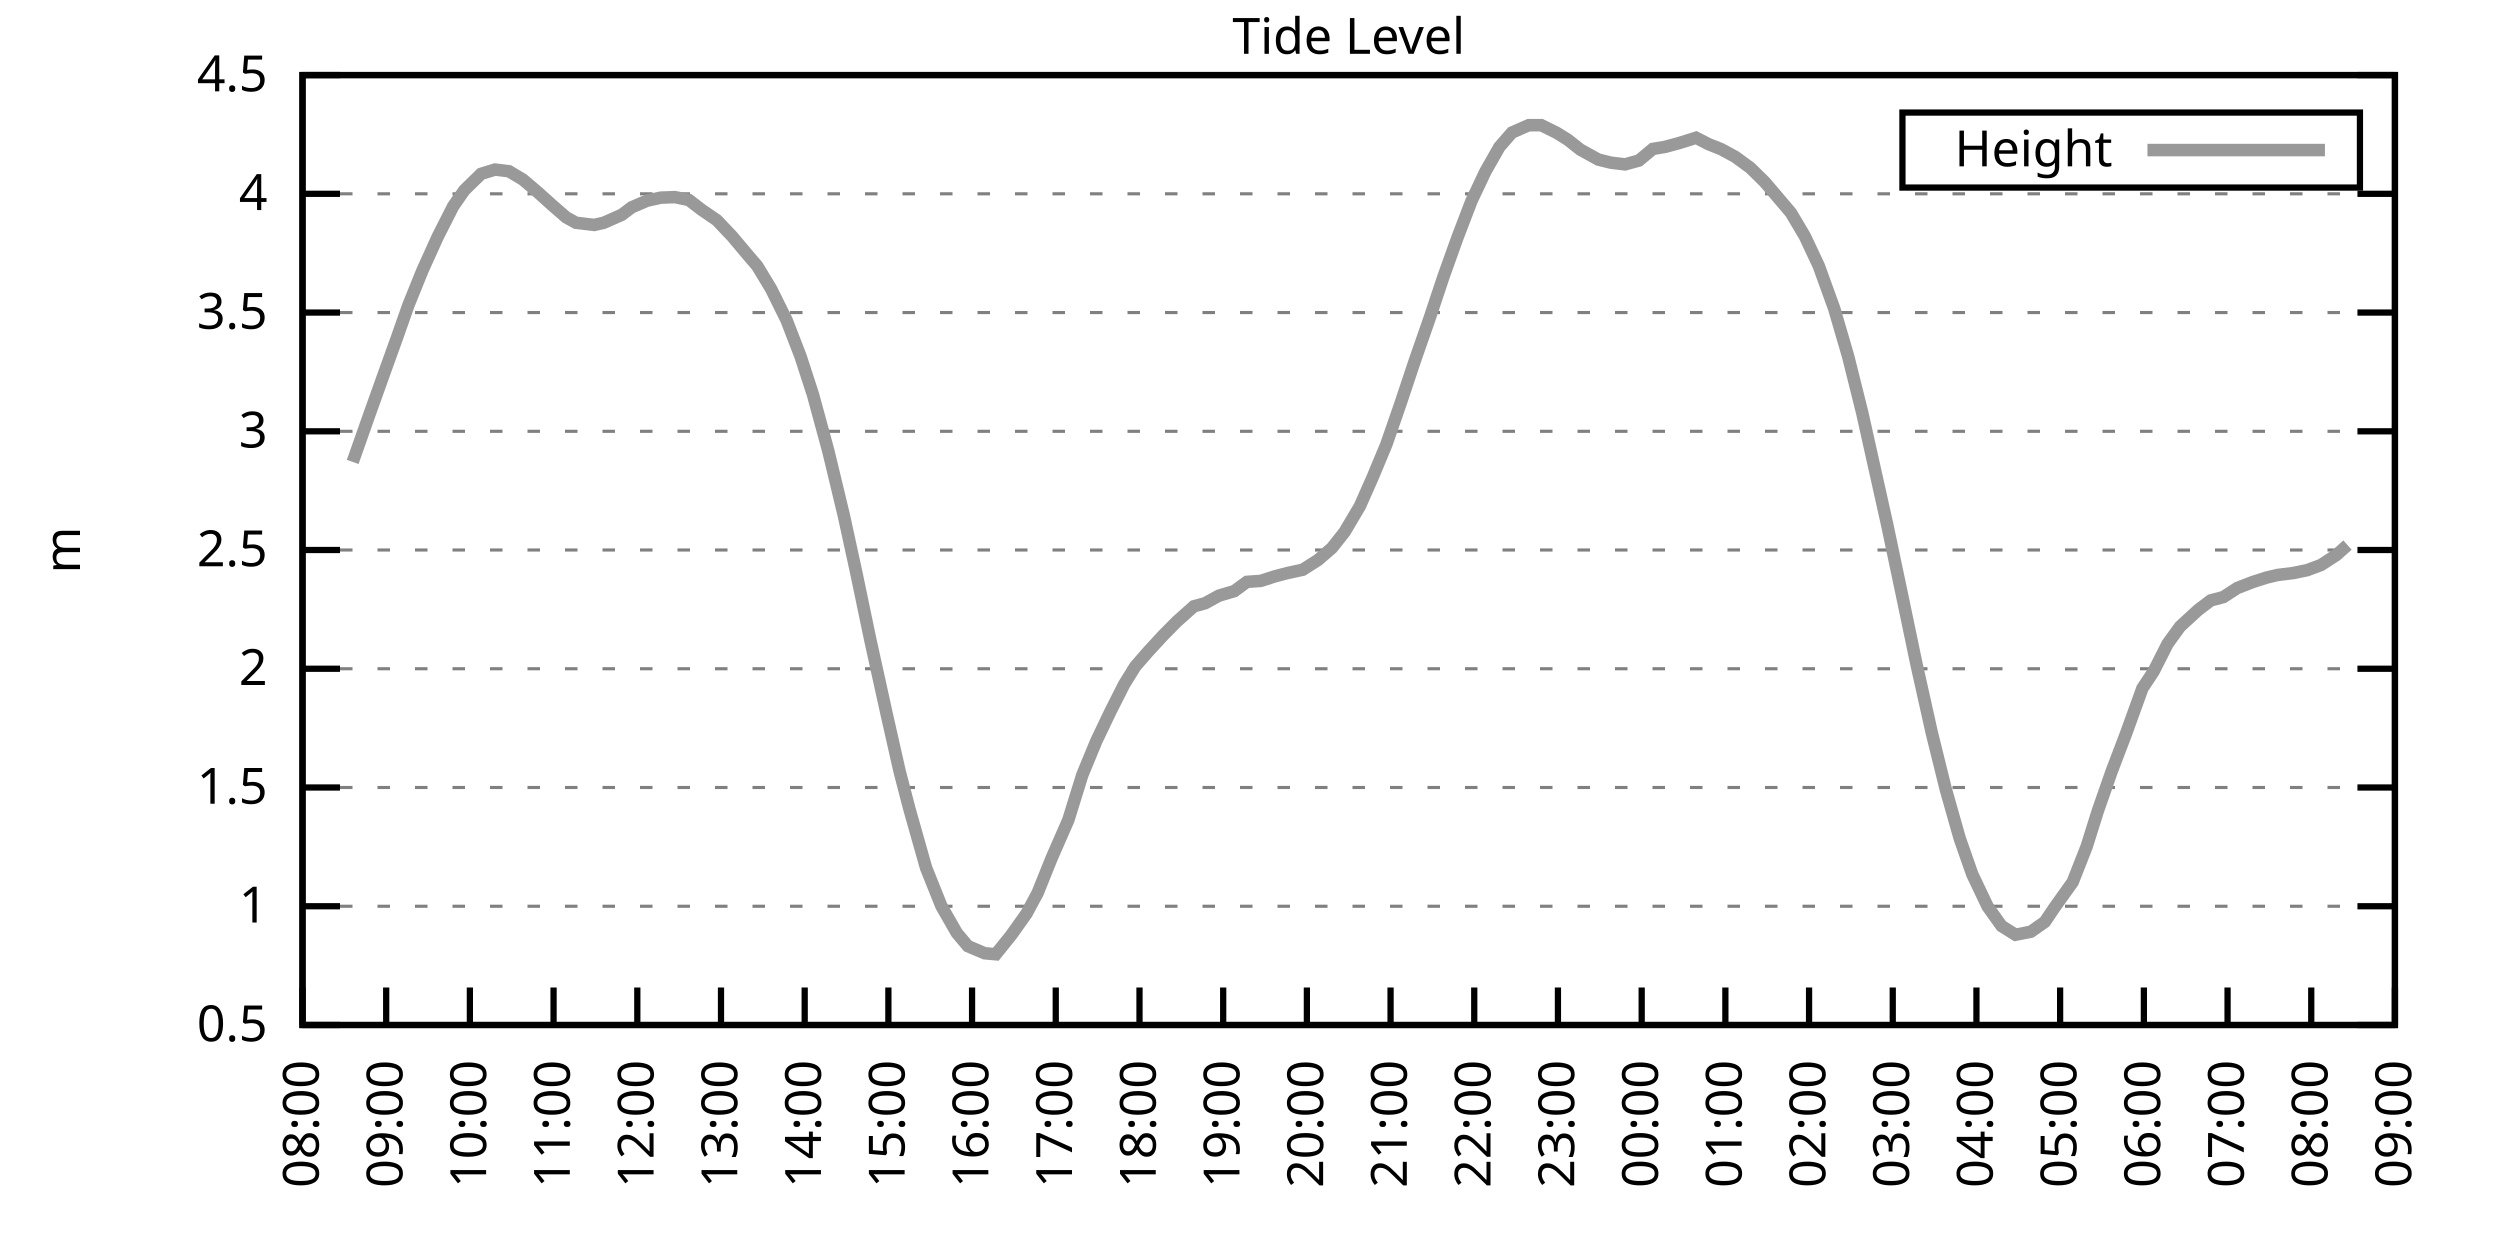
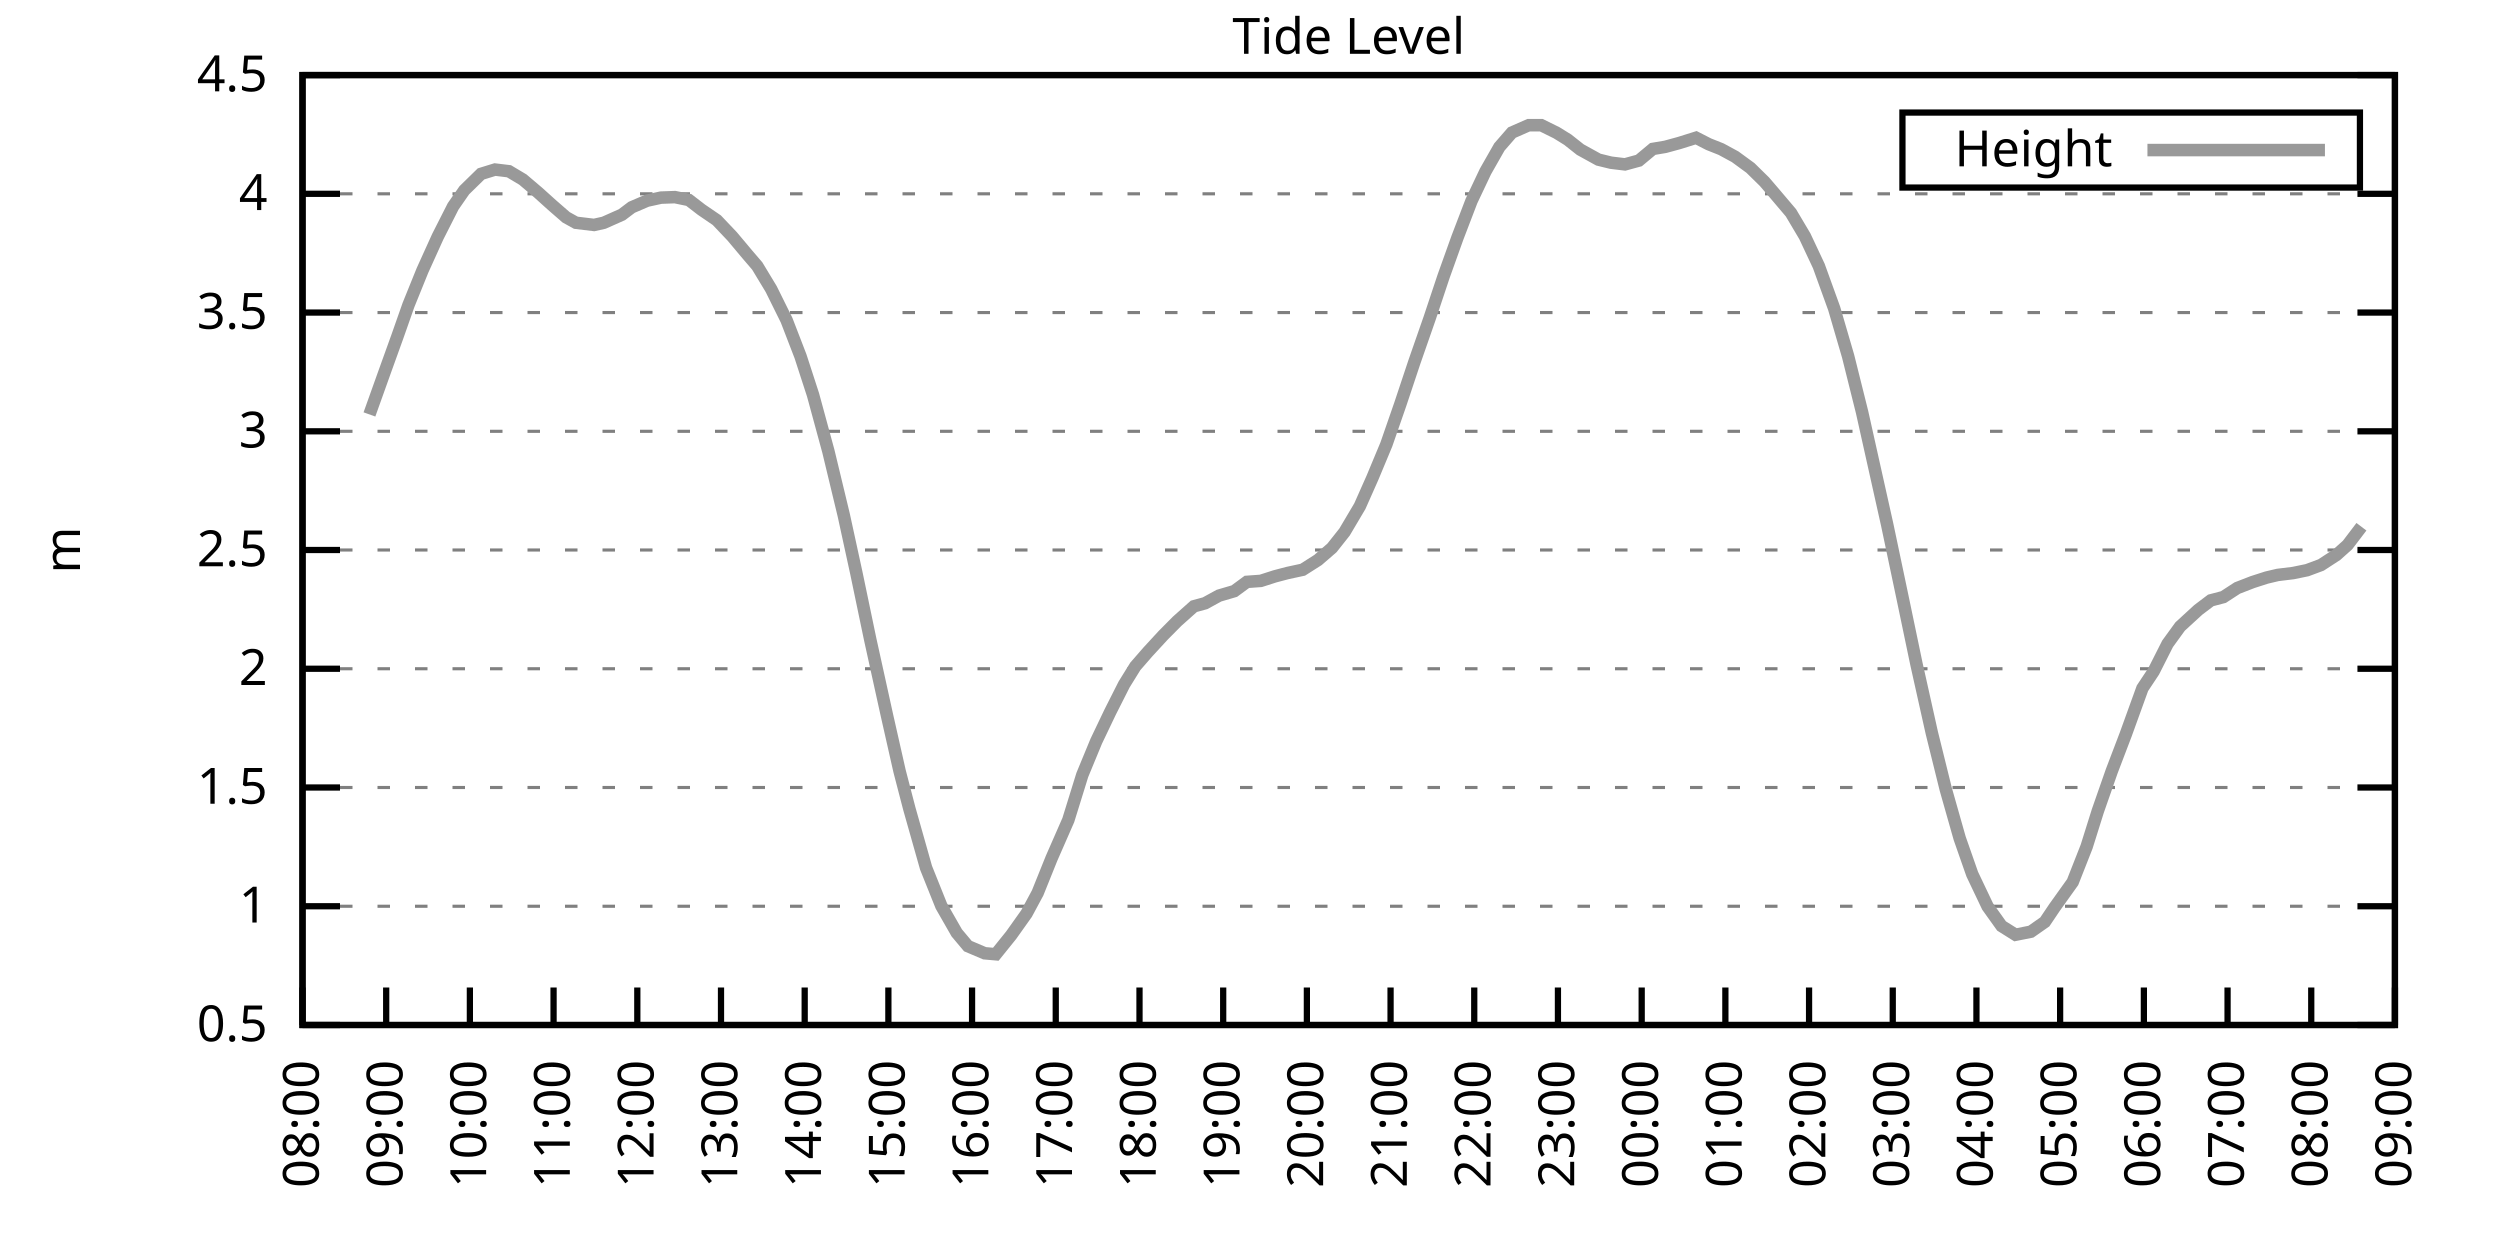
<svg xmlns="http://www.w3.org/2000/svg" xmlns:xlink="http://www.w3.org/1999/xlink" width="400" height="200" viewBox="0 0 400 200">
  <g id="gnuplot_canvas">
    <rect x="0" y="0" width="400" height="200" fill="none" />
    <defs>
      <circle id="gpDot" r="0.5" stroke-width="0.5" stroke="currentColor" />
      <path id="gpPt0" stroke-width="0.333" stroke="currentColor" d="M-1,0 h2 M0,-1 v2" />
      <path id="gpPt1" stroke-width="0.333" stroke="currentColor" d="M-1,-1 L1,1 M1,-1 L-1,1" />
      <path id="gpPt2" stroke-width="0.333" stroke="currentColor" d="M-1,0 L1,0 M0,-1 L0,1 M-1,-1 L1,1 M-1,1 L1,-1" />
      <rect id="gpPt3" stroke-width="0.333" stroke="currentColor" x="-1" y="-1" width="2" height="2" />
      <rect id="gpPt4" stroke-width="0.333" stroke="currentColor" fill="currentColor" x="-1" y="-1" width="2" height="2" />
      <circle id="gpPt5" stroke-width="0.333" stroke="currentColor" cx="0" cy="0" r="1" />
      <use xlink:href="#gpPt5" id="gpPt6" fill="currentColor" stroke="none" />
      <path id="gpPt7" stroke-width="0.333" stroke="currentColor" d="M0,-1.33 L-1.33,0.67 L1.33,0.67 z" />
      <use xlink:href="#gpPt7" id="gpPt8" fill="currentColor" stroke="none" />
      <use xlink:href="#gpPt7" id="gpPt9" stroke="currentColor" transform="rotate(180)" />
      <use xlink:href="#gpPt9" id="gpPt10" fill="currentColor" stroke="none" />
      <use xlink:href="#gpPt3" id="gpPt11" stroke="currentColor" transform="rotate(45)" />
      <use xlink:href="#gpPt11" id="gpPt12" fill="currentColor" stroke="none" />
      <path id="gpPt13" stroke-width="0.333" stroke="currentColor" d="M0,1.330 L1.265,0.411 L0.782,-1.067 L-0.782,-1.076 L-1.265,0.411 z" />
      <use xlink:href="#gpPt13" id="gpPt14" fill="currentColor" stroke="none" />
      <filter id="textbox" filterUnits="objectBoundingBox" x="0" y="0" height="1" width="1">
        <feFlood flood-color="white" flood-opacity="1" result="bgnd" />
        <feComposite in="SourceGraphic" in2="bgnd" operator="atop" />
      </filter>
      <filter id="greybox" filterUnits="objectBoundingBox" x="0" y="0" height="1" width="1">
        <feFlood flood-color="lightgrey" flood-opacity="1" result="grey" />
        <feComposite in="SourceGraphic" in2="grey" operator="atop" />
      </filter>
    </defs>
    <g fill="none" color="white" stroke="currentColor" stroke-width="1.00" stroke-linecap="butt" stroke-linejoin="miter">
</g>
    <g fill="none" color="black" stroke="currentColor" stroke-width="1.00" stroke-linecap="butt" stroke-linejoin="miter">
      <g stroke="none" shape-rendering="crispEdges">
        <polygon fill="rgb(255, 255, 255)" points="48.40,164.00 383.18,164.00 383.18,12.02 48.40,12.02 " />
      </g>
    </g>
    <g fill="none" color="black" stroke="currentColor" stroke-width="1.00" stroke-linecap="butt" stroke-linejoin="miter">
</g>
    <g fill="none" color="black" stroke="black" stroke-width="0.50" stroke-linecap="butt" stroke-linejoin="miter">
</g>
    <g fill="none" color="gray" stroke="currentColor" stroke-width="0.50" stroke-linecap="butt" stroke-linejoin="miter">
      <path stroke="gray" stroke-dasharray="2,4" class="gridline" d="M48.40,164.00 L383.19,164.00  " />
    </g>
    <g fill="none" color="gray" stroke="gray" stroke-width="1.00" stroke-linecap="butt" stroke-linejoin="miter">
</g>
    <g fill="none" color="black" stroke="currentColor" stroke-width="1.00" stroke-linecap="butt" stroke-linejoin="miter">
      <path stroke="black" d="M48.40,164.00 L54.40,164.00 M383.19,164.00 L377.19,164.00  " />
      <g transform="translate(42.80,166.60)" stroke="none" fill="black" font-family="Sans" font-size="8.00" text-anchor="end">
        <text>
          <tspan font-family="Sans"> 0.5</tspan>
        </text>
      </g>
    </g>
    <g fill="none" color="black" stroke="currentColor" stroke-width="1.00" stroke-linecap="butt" stroke-linejoin="miter">
</g>
    <g fill="none" color="black" stroke="black" stroke-width="0.50" stroke-linecap="butt" stroke-linejoin="miter">
</g>
    <g fill="none" color="gray" stroke="currentColor" stroke-width="0.50" stroke-linecap="butt" stroke-linejoin="miter">
      <path stroke="gray" stroke-dasharray="2,4" class="gridline" d="M48.40,145.00 L383.19,145.00  " />
    </g>
    <g fill="none" color="gray" stroke="gray" stroke-width="1.00" stroke-linecap="butt" stroke-linejoin="miter">
</g>
    <g fill="none" color="black" stroke="currentColor" stroke-width="1.00" stroke-linecap="butt" stroke-linejoin="miter">
      <path stroke="black" d="M48.40,145.00 L54.40,145.00 M383.19,145.00 L377.19,145.00  " />
      <g transform="translate(42.80,147.60)" stroke="none" fill="black" font-family="Sans" font-size="8.00" text-anchor="end">
        <text>
          <tspan font-family="Sans"> 1</tspan>
        </text>
      </g>
    </g>
    <g fill="none" color="black" stroke="currentColor" stroke-width="1.00" stroke-linecap="butt" stroke-linejoin="miter">
</g>
    <g fill="none" color="black" stroke="black" stroke-width="0.50" stroke-linecap="butt" stroke-linejoin="miter">
</g>
    <g fill="none" color="gray" stroke="currentColor" stroke-width="0.50" stroke-linecap="butt" stroke-linejoin="miter">
      <path stroke="gray" stroke-dasharray="2,4" class="gridline" d="M48.40,126.00 L383.19,126.00  " />
    </g>
    <g fill="none" color="gray" stroke="gray" stroke-width="1.00" stroke-linecap="butt" stroke-linejoin="miter">
</g>
    <g fill="none" color="black" stroke="currentColor" stroke-width="1.00" stroke-linecap="butt" stroke-linejoin="miter">
      <path stroke="black" d="M48.40,126.00 L54.40,126.00 M383.19,126.00 L377.19,126.00  " />
      <g transform="translate(42.80,128.60)" stroke="none" fill="black" font-family="Sans" font-size="8.00" text-anchor="end">
        <text>
          <tspan font-family="Sans"> 1.5</tspan>
        </text>
      </g>
    </g>
    <g fill="none" color="black" stroke="currentColor" stroke-width="1.00" stroke-linecap="butt" stroke-linejoin="miter">
</g>
    <g fill="none" color="black" stroke="black" stroke-width="0.50" stroke-linecap="butt" stroke-linejoin="miter">
</g>
    <g fill="none" color="gray" stroke="currentColor" stroke-width="0.50" stroke-linecap="butt" stroke-linejoin="miter">
      <path stroke="gray" stroke-dasharray="2,4" class="gridline" d="M48.40,107.00 L383.19,107.00  " />
    </g>
    <g fill="none" color="gray" stroke="gray" stroke-width="1.00" stroke-linecap="butt" stroke-linejoin="miter">
</g>
    <g fill="none" color="black" stroke="currentColor" stroke-width="1.00" stroke-linecap="butt" stroke-linejoin="miter">
      <path stroke="black" d="M48.40,107.00 L54.40,107.00 M383.19,107.00 L377.19,107.00  " />
      <g transform="translate(42.80,109.60)" stroke="none" fill="black" font-family="Sans" font-size="8.00" text-anchor="end">
        <text>
          <tspan font-family="Sans"> 2</tspan>
        </text>
      </g>
    </g>
    <g fill="none" color="black" stroke="currentColor" stroke-width="1.00" stroke-linecap="butt" stroke-linejoin="miter">
</g>
    <g fill="none" color="black" stroke="black" stroke-width="0.50" stroke-linecap="butt" stroke-linejoin="miter">
</g>
    <g fill="none" color="gray" stroke="currentColor" stroke-width="0.50" stroke-linecap="butt" stroke-linejoin="miter">
      <path stroke="gray" stroke-dasharray="2,4" class="gridline" d="M48.40,88.00 L383.19,88.00  " />
    </g>
    <g fill="none" color="gray" stroke="gray" stroke-width="1.00" stroke-linecap="butt" stroke-linejoin="miter">
</g>
    <g fill="none" color="black" stroke="currentColor" stroke-width="1.00" stroke-linecap="butt" stroke-linejoin="miter">
      <path stroke="black" d="M48.40,88.00 L54.40,88.00 M383.19,88.00 L377.19,88.00  " />
      <g transform="translate(42.80,90.60)" stroke="none" fill="black" font-family="Sans" font-size="8.00" text-anchor="end">
        <text>
          <tspan font-family="Sans"> 2.5</tspan>
        </text>
      </g>
    </g>
    <g fill="none" color="black" stroke="currentColor" stroke-width="1.00" stroke-linecap="butt" stroke-linejoin="miter">
</g>
    <g fill="none" color="black" stroke="black" stroke-width="0.50" stroke-linecap="butt" stroke-linejoin="miter">
</g>
    <g fill="none" color="gray" stroke="currentColor" stroke-width="0.50" stroke-linecap="butt" stroke-linejoin="miter">
      <path stroke="gray" stroke-dasharray="2,4" class="gridline" d="M48.40,69.01 L383.19,69.01  " />
    </g>
    <g fill="none" color="gray" stroke="gray" stroke-width="1.00" stroke-linecap="butt" stroke-linejoin="miter">
</g>
    <g fill="none" color="black" stroke="currentColor" stroke-width="1.00" stroke-linecap="butt" stroke-linejoin="miter">
      <path stroke="black" d="M48.40,69.01 L54.40,69.01 M383.19,69.01 L377.19,69.01  " />
      <g transform="translate(42.80,71.61)" stroke="none" fill="black" font-family="Sans" font-size="8.00" text-anchor="end">
        <text>
          <tspan font-family="Sans"> 3</tspan>
        </text>
      </g>
    </g>
    <g fill="none" color="black" stroke="currentColor" stroke-width="1.00" stroke-linecap="butt" stroke-linejoin="miter">
</g>
    <g fill="none" color="black" stroke="black" stroke-width="0.50" stroke-linecap="butt" stroke-linejoin="miter">
</g>
    <g fill="none" color="gray" stroke="currentColor" stroke-width="0.50" stroke-linecap="butt" stroke-linejoin="miter">
      <path stroke="gray" stroke-dasharray="2,4" class="gridline" d="M48.40,50.01 L383.19,50.01  " />
    </g>
    <g fill="none" color="gray" stroke="gray" stroke-width="1.00" stroke-linecap="butt" stroke-linejoin="miter">
</g>
    <g fill="none" color="black" stroke="currentColor" stroke-width="1.00" stroke-linecap="butt" stroke-linejoin="miter">
      <path stroke="black" d="M48.40,50.01 L54.40,50.01 M383.19,50.01 L377.19,50.01  " />
      <g transform="translate(42.80,52.61)" stroke="none" fill="black" font-family="Sans" font-size="8.00" text-anchor="end">
        <text>
          <tspan font-family="Sans"> 3.5</tspan>
        </text>
      </g>
    </g>
    <g fill="none" color="black" stroke="currentColor" stroke-width="1.00" stroke-linecap="butt" stroke-linejoin="miter">
</g>
    <g fill="none" color="black" stroke="black" stroke-width="0.50" stroke-linecap="butt" stroke-linejoin="miter">
</g>
    <g fill="none" color="gray" stroke="currentColor" stroke-width="0.50" stroke-linecap="butt" stroke-linejoin="miter">
      <path stroke="gray" stroke-dasharray="2,4" class="gridline" d="M48.40,31.01 L383.19,31.01  " />
    </g>
    <g fill="none" color="gray" stroke="gray" stroke-width="1.00" stroke-linecap="butt" stroke-linejoin="miter">
</g>
    <g fill="none" color="black" stroke="currentColor" stroke-width="1.00" stroke-linecap="butt" stroke-linejoin="miter">
      <path stroke="black" d="M48.40,31.01 L54.40,31.01 M383.19,31.01 L377.19,31.01  " />
      <g transform="translate(42.80,33.61)" stroke="none" fill="black" font-family="Sans" font-size="8.00" text-anchor="end">
        <text>
          <tspan font-family="Sans"> 4</tspan>
        </text>
      </g>
    </g>
    <g fill="none" color="black" stroke="currentColor" stroke-width="1.00" stroke-linecap="butt" stroke-linejoin="miter">
</g>
    <g fill="none" color="black" stroke="black" stroke-width="0.50" stroke-linecap="butt" stroke-linejoin="miter">
</g>
    <g fill="none" color="gray" stroke="currentColor" stroke-width="0.50" stroke-linecap="butt" stroke-linejoin="miter">
      <path stroke="gray" stroke-dasharray="2,4" class="gridline" d="M48.40,12.01 L383.19,12.01  " />
    </g>
    <g fill="none" color="gray" stroke="gray" stroke-width="1.00" stroke-linecap="butt" stroke-linejoin="miter">
</g>
    <g fill="none" color="black" stroke="currentColor" stroke-width="1.00" stroke-linecap="butt" stroke-linejoin="miter">
      <path stroke="black" d="M48.40,12.01 L54.40,12.01 M383.19,12.01 L377.19,12.01  " />
      <g transform="translate(42.80,14.61)" stroke="none" fill="black" font-family="Sans" font-size="8.00" text-anchor="end">
        <text>
          <tspan font-family="Sans"> 4.5</tspan>
        </text>
      </g>
    </g>
    <g fill="none" color="black" stroke="currentColor" stroke-width="1.00" stroke-linecap="butt" stroke-linejoin="miter">
      <path stroke="black" d="M48.40,164.00 L48.40,158.00  " />
      <g transform="translate(51.00,169.60) rotate(270.00)" stroke="none" fill="black" font-family="Sans" font-size="8.00" text-anchor="end">
        <text>
          <tspan font-family="Sans">08:00</tspan>
        </text>
      </g>
    </g>
    <g fill="none" color="black" stroke="currentColor" stroke-width="1.00" stroke-linecap="butt" stroke-linejoin="miter">
      <path stroke="black" d="M61.79,164.00 L61.79,158.00  " />
      <g transform="translate(64.39,169.60) rotate(270.00)" stroke="none" fill="black" font-family="Sans" font-size="8.00" text-anchor="end">
        <text>
          <tspan font-family="Sans">09:00</tspan>
        </text>
      </g>
    </g>
    <g fill="none" color="black" stroke="currentColor" stroke-width="1.00" stroke-linecap="butt" stroke-linejoin="miter">
      <path stroke="black" d="M75.18,164.00 L75.18,158.00  " />
      <g transform="translate(77.78,169.60) rotate(270.00)" stroke="none" fill="black" font-family="Sans" font-size="8.00" text-anchor="end">
        <text>
          <tspan font-family="Sans">10:00</tspan>
        </text>
      </g>
    </g>
    <g fill="none" color="black" stroke="currentColor" stroke-width="1.00" stroke-linecap="butt" stroke-linejoin="miter">
      <path stroke="black" d="M88.57,164.00 L88.57,158.00  " />
      <g transform="translate(91.17,169.60) rotate(270.00)" stroke="none" fill="black" font-family="Sans" font-size="8.00" text-anchor="end">
        <text>
          <tspan font-family="Sans">11:00</tspan>
        </text>
      </g>
    </g>
    <g fill="none" color="black" stroke="currentColor" stroke-width="1.00" stroke-linecap="butt" stroke-linejoin="miter">
      <path stroke="black" d="M101.97,164.00 L101.97,158.00  " />
      <g transform="translate(104.57,169.60) rotate(270.00)" stroke="none" fill="black" font-family="Sans" font-size="8.00" text-anchor="end">
        <text>
          <tspan font-family="Sans">12:00</tspan>
        </text>
      </g>
    </g>
    <g fill="none" color="black" stroke="currentColor" stroke-width="1.00" stroke-linecap="butt" stroke-linejoin="miter">
      <path stroke="black" d="M115.36,164.00 L115.36,158.00  " />
      <g transform="translate(117.96,169.60) rotate(270.00)" stroke="none" fill="black" font-family="Sans" font-size="8.00" text-anchor="end">
        <text>
          <tspan font-family="Sans">13:00</tspan>
        </text>
      </g>
    </g>
    <g fill="none" color="black" stroke="currentColor" stroke-width="1.00" stroke-linecap="butt" stroke-linejoin="miter">
      <path stroke="black" d="M128.75,164.00 L128.75,158.00  " />
      <g transform="translate(131.35,169.60) rotate(270.00)" stroke="none" fill="black" font-family="Sans" font-size="8.00" text-anchor="end">
        <text>
          <tspan font-family="Sans">14:00</tspan>
        </text>
      </g>
    </g>
    <g fill="none" color="black" stroke="currentColor" stroke-width="1.00" stroke-linecap="butt" stroke-linejoin="miter">
      <path stroke="black" d="M142.14,164.00 L142.14,158.00  " />
      <g transform="translate(144.74,169.60) rotate(270.00)" stroke="none" fill="black" font-family="Sans" font-size="8.00" text-anchor="end">
        <text>
          <tspan font-family="Sans">15:00</tspan>
        </text>
      </g>
    </g>
    <g fill="none" color="black" stroke="currentColor" stroke-width="1.00" stroke-linecap="butt" stroke-linejoin="miter">
      <path stroke="black" d="M155.53,164.00 L155.53,158.00  " />
      <g transform="translate(158.13,169.60) rotate(270.00)" stroke="none" fill="black" font-family="Sans" font-size="8.00" text-anchor="end">
        <text>
          <tspan font-family="Sans">16:00</tspan>
        </text>
      </g>
    </g>
    <g fill="none" color="black" stroke="currentColor" stroke-width="1.00" stroke-linecap="butt" stroke-linejoin="miter">
      <path stroke="black" d="M168.92,164.00 L168.92,158.00  " />
      <g transform="translate(171.52,169.60) rotate(270.00)" stroke="none" fill="black" font-family="Sans" font-size="8.00" text-anchor="end">
        <text>
          <tspan font-family="Sans">17:00</tspan>
        </text>
      </g>
    </g>
    <g fill="none" color="black" stroke="currentColor" stroke-width="1.00" stroke-linecap="butt" stroke-linejoin="miter">
      <path stroke="black" d="M182.32,164.00 L182.32,158.00  " />
      <g transform="translate(184.92,169.60) rotate(270.00)" stroke="none" fill="black" font-family="Sans" font-size="8.00" text-anchor="end">
        <text>
          <tspan font-family="Sans">18:00</tspan>
        </text>
      </g>
    </g>
    <g fill="none" color="black" stroke="currentColor" stroke-width="1.00" stroke-linecap="butt" stroke-linejoin="miter">
      <path stroke="black" d="M195.71,164.00 L195.71,158.00  " />
      <g transform="translate(198.31,169.60) rotate(270.00)" stroke="none" fill="black" font-family="Sans" font-size="8.00" text-anchor="end">
        <text>
          <tspan font-family="Sans">19:00</tspan>
        </text>
      </g>
    </g>
    <g fill="none" color="black" stroke="currentColor" stroke-width="1.00" stroke-linecap="butt" stroke-linejoin="miter">
      <path stroke="black" d="M209.10,164.00 L209.10,158.00  " />
      <g transform="translate(211.70,169.60) rotate(270.00)" stroke="none" fill="black" font-family="Sans" font-size="8.00" text-anchor="end">
        <text>
          <tspan font-family="Sans">20:00</tspan>
        </text>
      </g>
    </g>
    <g fill="none" color="black" stroke="currentColor" stroke-width="1.00" stroke-linecap="butt" stroke-linejoin="miter">
      <path stroke="black" d="M222.49,164.00 L222.49,158.00  " />
      <g transform="translate(225.09,169.60) rotate(270.00)" stroke="none" fill="black" font-family="Sans" font-size="8.00" text-anchor="end">
        <text>
          <tspan font-family="Sans">21:00</tspan>
        </text>
      </g>
    </g>
    <g fill="none" color="black" stroke="currentColor" stroke-width="1.00" stroke-linecap="butt" stroke-linejoin="miter">
      <path stroke="black" d="M235.88,164.00 L235.88,158.00  " />
      <g transform="translate(238.48,169.60) rotate(270.00)" stroke="none" fill="black" font-family="Sans" font-size="8.00" text-anchor="end">
        <text>
          <tspan font-family="Sans">22:00</tspan>
        </text>
      </g>
    </g>
    <g fill="none" color="black" stroke="currentColor" stroke-width="1.00" stroke-linecap="butt" stroke-linejoin="miter">
      <path stroke="black" d="M249.27,164.00 L249.27,158.00  " />
      <g transform="translate(251.87,169.60) rotate(270.00)" stroke="none" fill="black" font-family="Sans" font-size="8.00" text-anchor="end">
        <text>
          <tspan font-family="Sans">23:00</tspan>
        </text>
      </g>
    </g>
    <g fill="none" color="black" stroke="currentColor" stroke-width="1.00" stroke-linecap="butt" stroke-linejoin="miter">
      <path stroke="black" d="M262.67,164.00 L262.67,158.00  " />
      <g transform="translate(265.27,169.60) rotate(270.00)" stroke="none" fill="black" font-family="Sans" font-size="8.00" text-anchor="end">
        <text>
          <tspan font-family="Sans">00:00</tspan>
        </text>
      </g>
    </g>
    <g fill="none" color="black" stroke="currentColor" stroke-width="1.00" stroke-linecap="butt" stroke-linejoin="miter">
      <path stroke="black" d="M276.06,164.00 L276.06,158.00  " />
      <g transform="translate(278.66,169.60) rotate(270.00)" stroke="none" fill="black" font-family="Sans" font-size="8.00" text-anchor="end">
        <text>
          <tspan font-family="Sans">01:00</tspan>
        </text>
      </g>
    </g>
    <g fill="none" color="black" stroke="currentColor" stroke-width="1.00" stroke-linecap="butt" stroke-linejoin="miter">
      <path stroke="black" d="M289.45,164.00 L289.45,158.00  " />
      <g transform="translate(292.05,169.60) rotate(270.00)" stroke="none" fill="black" font-family="Sans" font-size="8.00" text-anchor="end">
        <text>
          <tspan font-family="Sans">02:00</tspan>
        </text>
      </g>
    </g>
    <g fill="none" color="black" stroke="currentColor" stroke-width="1.00" stroke-linecap="butt" stroke-linejoin="miter">
      <path stroke="black" d="M302.84,164.00 L302.84,158.00  " />
      <g transform="translate(305.44,169.60) rotate(270.00)" stroke="none" fill="black" font-family="Sans" font-size="8.00" text-anchor="end">
        <text>
          <tspan font-family="Sans">03:00</tspan>
        </text>
      </g>
    </g>
    <g fill="none" color="black" stroke="currentColor" stroke-width="1.00" stroke-linecap="butt" stroke-linejoin="miter">
      <path stroke="black" d="M316.23,164.00 L316.23,158.00  " />
      <g transform="translate(318.83,169.60) rotate(270.00)" stroke="none" fill="black" font-family="Sans" font-size="8.00" text-anchor="end">
        <text>
          <tspan font-family="Sans">04:00</tspan>
        </text>
      </g>
    </g>
    <g fill="none" color="black" stroke="currentColor" stroke-width="1.00" stroke-linecap="butt" stroke-linejoin="miter">
      <path stroke="black" d="M329.62,164.00 L329.62,158.00  " />
      <g transform="translate(332.22,169.60) rotate(270.00)" stroke="none" fill="black" font-family="Sans" font-size="8.00" text-anchor="end">
        <text>
          <tspan font-family="Sans">05:00</tspan>
        </text>
      </g>
    </g>
    <g fill="none" color="black" stroke="currentColor" stroke-width="1.00" stroke-linecap="butt" stroke-linejoin="miter">
      <path stroke="black" d="M343.02,164.00 L343.02,158.00  " />
      <g transform="translate(345.62,169.60) rotate(270.00)" stroke="none" fill="black" font-family="Sans" font-size="8.00" text-anchor="end">
        <text>
          <tspan font-family="Sans">06:00</tspan>
        </text>
      </g>
    </g>
    <g fill="none" color="black" stroke="currentColor" stroke-width="1.00" stroke-linecap="butt" stroke-linejoin="miter">
      <path stroke="black" d="M356.41,164.00 L356.41,158.00  " />
      <g transform="translate(359.01,169.60) rotate(270.00)" stroke="none" fill="black" font-family="Sans" font-size="8.00" text-anchor="end">
        <text>
          <tspan font-family="Sans">07:00</tspan>
        </text>
      </g>
    </g>
    <g fill="none" color="black" stroke="currentColor" stroke-width="1.00" stroke-linecap="butt" stroke-linejoin="miter">
      <path stroke="black" d="M369.80,164.00 L369.80,158.00  " />
      <g transform="translate(372.40,169.60) rotate(270.00)" stroke="none" fill="black" font-family="Sans" font-size="8.00" text-anchor="end">
        <text>
          <tspan font-family="Sans">08:00</tspan>
        </text>
      </g>
    </g>
    <g fill="none" color="black" stroke="currentColor" stroke-width="1.00" stroke-linecap="butt" stroke-linejoin="miter">
      <path stroke="black" d="M383.19,164.00 L383.19,158.00  " />
      <g transform="translate(385.79,169.60) rotate(270.00)" stroke="none" fill="black" font-family="Sans" font-size="8.00" text-anchor="end">
        <text>
          <tspan font-family="Sans">09:00</tspan>
        </text>
      </g>
    </g>
    <g fill="none" color="black" stroke="currentColor" stroke-width="1.00" stroke-linecap="butt" stroke-linejoin="miter">
</g>
    <g fill="none" color="black" stroke="currentColor" stroke-width="1.00" stroke-linecap="butt" stroke-linejoin="miter">
      <path stroke="black" d="M48.40,12.01 L48.40,164.00 L383.19,164.00 L383.19,12.01 L48.40,12.01 Z  " />
    </g>
    <g fill="none" color="black" stroke="currentColor" stroke-width="1.00" stroke-linecap="butt" stroke-linejoin="miter">
</g>
    <g fill="none" color="black" stroke="currentColor" stroke-width="1.00" stroke-linecap="butt" stroke-linejoin="miter">
      <path stroke="black" d="M304.39,30.01 L304.39,18.01 L377.59,18.01 L377.59,30.01 L304.39,30.01 Z  " />
    </g>
    <g id="Tide_level_plot_1">
      <g fill="none" color="white" stroke="black" stroke-width="2.00" stroke-linecap="butt" stroke-linejoin="miter">
</g>
      <g fill="none" color="black" stroke="currentColor" stroke-width="2.00" stroke-linecap="butt" stroke-linejoin="miter">
        <g transform="translate(337.99,26.61)" stroke="none" fill="black" font-family="Sans" font-size="8.00" text-anchor="end">
          <text>
            <tspan font-family="Sans">Height</tspan>
          </text>
        </g>
      </g>
      <g fill="none" color="black" stroke="currentColor" stroke-width="2.00" stroke-linecap="butt" stroke-linejoin="miter">
-         <path stroke="rgb(153, 153, 153)" d="M343.59,24.01 L371.99,24.01 M56.43,73.91 L59.11,66.31 L61.57,59.43 L63.58,53.85 L65.36,48.79 L67.59,43.28   L70.05,37.85 L72.50,33.02 L74.29,30.44 L76.97,27.82 L79.20,27.13 L81.43,27.40 L83.66,28.73 L86.12,30.82   L88.35,32.83 L90.58,34.77 L92.15,35.64 L95.05,35.99 L96.61,35.64 L99.51,34.35 L101.07,33.17 L103.53,32.11   L105.76,31.62 L107.99,31.54 L110.22,32.00 L112.23,33.55 L114.69,35.23 L117.14,37.81 L119.60,40.74 L121.16,42.56   L123.39,46.25 L125.85,51.22 L128.08,57.00 L130.09,63.19 L132.54,72.20 L135.00,82.42 L137.01,91.65 L139.24,102.33   L141.92,114.49 L143.93,123.38 L145.49,129.38 L148.17,138.85 L150.62,144.96 L153.08,149.26 L154.86,151.38 L157.54,152.52   L159.33,152.68 L161.78,149.64 L164.24,146.18 L166.02,142.87 L168.25,137.33 L170.93,131.21 L173.17,123.99 L175.40,118.59   L177.63,113.92 L179.86,109.51 L181.65,106.62 L183.66,104.31 L186.11,101.65 L188.34,99.40 L191.02,97.01 L192.81,96.52   L195.04,95.30 L197.49,94.58 L199.50,93.10 L201.73,92.94 L203.97,92.22 L205.97,91.69 L208.43,91.16 L210.88,89.60   L213.12,87.66 L215.13,85.12 L217.58,80.98 L219.59,76.45 L221.82,71.10 L224.05,64.67 L226.29,57.95 L228.74,50.92   L230.97,44.23 L233.20,38.00 L235.44,32.15 L237.67,27.44 L239.90,23.52 L241.91,21.21 L244.59,20.03 L246.60,20.03   L249.05,21.24 L250.84,22.35 L252.85,23.94 L255.75,25.54 L257.76,26.03 L259.99,26.30 L262.22,25.69 L264.45,23.83   L266.46,23.49 L268.69,22.88 L271.37,22.04 L273.38,23.07 L275.39,23.87 L277.62,25.08 L280.07,26.87 L282.31,29.07   L283.87,30.89 L286.55,34.05 L288.78,37.81 L291.01,42.56 L293.47,49.36 L295.70,57.00 L297.93,65.93 L301.95,83.94   L304.40,95.57 L306.63,106.24 L309.09,117.26 L311.32,126.27 L313.55,134.13 L315.56,139.87 L318.02,145.04 L320.25,148.16   L322.48,149.56 L324.94,149.07 L327.17,147.51 L328.73,145.19 L331.63,141.13 L333.86,135.46 L335.65,129.76 L337.88,123.38   L340.11,117.53 L342.79,110.12 L344.58,107.42 L346.81,103.01 L348.82,100.24 L351.72,97.58 L353.73,96.06 L355.74,95.53   L357.97,94.08 L360.42,93.13 L362.66,92.41 L364.44,91.99 L366.90,91.69 L369.13,91.23 L371.36,90.40 L373.82,88.80   L375.60,87.21  " />
+         <path stroke="rgb(153, 153, 153)" d="M343.59,24.01 L371.99,24.01 M59.11,66.31 L61.57,59.43 L63.58,53.85 L65.36,48.79 L67.59,43.28 L70.05,37.85   L72.50,33.02 L74.29,30.44 L76.97,27.82 L79.20,27.13 L81.43,27.40 L83.66,28.73 L86.12,30.82 L88.35,32.83   L90.58,34.77 L92.15,35.64 L95.05,35.99 L96.61,35.64 L99.51,34.35 L101.07,33.17 L103.53,32.11 L105.76,31.62   L107.99,31.54 L110.22,32.00 L112.23,33.55 L114.69,35.23 L117.14,37.81 L119.60,40.74 L121.16,42.56 L123.39,46.25   L125.85,51.22 L128.08,57.00 L130.09,63.19 L132.54,72.20 L135.00,82.42 L137.01,91.65 L139.24,102.33 L141.92,114.49   L143.93,123.38 L145.49,129.38 L148.17,138.85 L150.62,144.96 L153.08,149.26 L154.86,151.38 L157.54,152.52 L159.33,152.68   L161.78,149.64 L164.24,146.18 L166.02,142.87 L168.25,137.33 L170.93,131.21 L173.17,123.99 L175.40,118.59 L177.63,113.92   L179.86,109.51 L181.65,106.62 L183.66,104.31 L186.11,101.65 L188.34,99.40 L191.02,97.01 L192.81,96.52 L195.04,95.30   L197.49,94.58 L199.50,93.10 L201.73,92.94 L203.97,92.22 L205.97,91.69 L208.43,91.16 L210.88,89.60 L213.12,87.66   L215.13,85.12 L217.58,80.98 L219.59,76.45 L221.82,71.10 L224.05,64.67 L226.29,57.95 L228.74,50.92 L230.97,44.23   L233.20,38.00 L235.44,32.15 L237.67,27.44 L239.90,23.52 L241.91,21.21 L244.59,20.03 L246.60,20.03 L249.05,21.24   L250.84,22.35 L252.85,23.94 L255.75,25.54 L257.76,26.03 L259.99,26.30 L262.22,25.69 L264.45,23.83 L266.46,23.49   L268.69,22.88 L271.37,22.04 L273.38,23.07 L275.39,23.87 L277.62,25.08 L280.07,26.87 L282.31,29.07 L283.87,30.89   L286.55,34.05 L288.78,37.81 L291.01,42.56 L293.47,49.36 L295.70,57.00 L297.93,65.93 L301.95,83.94 L304.40,95.57   L306.63,106.24 L309.09,117.26 L311.32,126.27 L313.55,134.13 L315.56,139.87 L318.02,145.04 L320.25,148.16 L322.48,149.56   L324.94,149.07 L327.17,147.51 L328.73,145.19 L331.63,141.13 L333.86,135.46 L335.65,129.76 L337.88,123.38 L340.11,117.53   L342.79,110.12 L344.58,107.42 L346.81,103.01 L348.82,100.24 L351.72,97.58 L353.73,96.06 L355.74,95.53 L357.97,94.08   L360.42,93.13 L362.66,92.41 L364.44,91.99 L366.90,91.69 L369.13,91.23 L371.36,90.40 L373.82,88.80 L375.60,87.21   L377.83,84.28  " />
      </g>
    </g>
    <g fill="none" color="black" stroke="currentColor" stroke-width="2.00" stroke-linecap="butt" stroke-linejoin="miter">
</g>
    <g fill="none" color="black" stroke="black" stroke-width="1.00" stroke-linecap="butt" stroke-linejoin="miter">
</g>
    <g fill="none" color="black" stroke="currentColor" stroke-width="1.00" stroke-linecap="butt" stroke-linejoin="miter">
      <path stroke="black" d="M48.40,12.01 L48.40,164.00 L383.19,164.00 L383.19,12.01 L48.40,12.01 Z  " />
      <g transform="translate(12.80,88.01) rotate(270.00)" stroke="none" fill="black" font-family="Sans" font-size="8.00" text-anchor="middle">
        <text>
          <tspan font-family="Sans">m</tspan>
        </text>
      </g>
    </g>
    <g fill="none" color="black" stroke="currentColor" stroke-width="1.00" stroke-linecap="butt" stroke-linejoin="miter">
</g>
    <g fill="none" color="black" stroke="currentColor" stroke-width="1.00" stroke-linecap="butt" stroke-linejoin="miter">
      <g transform="translate(215.79,8.61)" stroke="none" fill="black" font-family="Sans" font-size="8.00" text-anchor="middle">
        <text>
          <tspan font-family="Sans">Tide Level</tspan>
        </text>
      </g>
    </g>
    <g fill="none" color="black" stroke="currentColor" stroke-width="1.00" stroke-linecap="butt" stroke-linejoin="miter">
</g>
  </g>
</svg>
